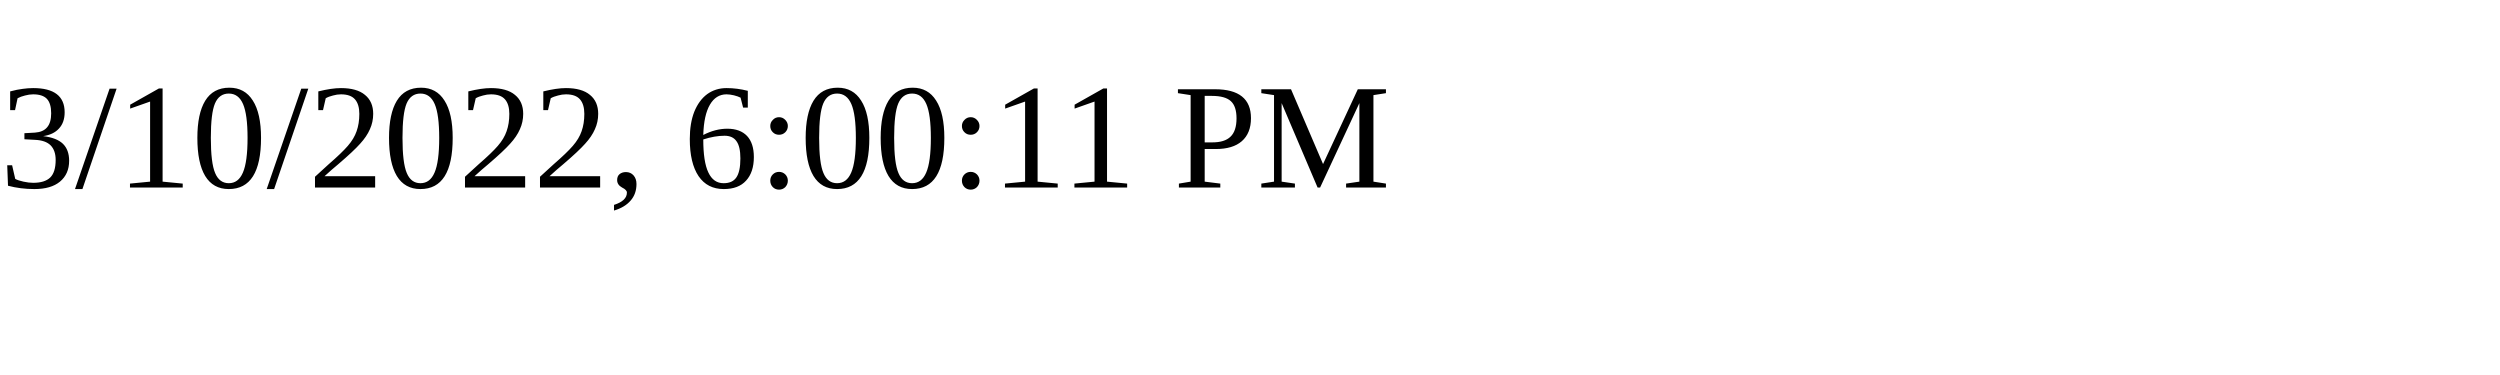
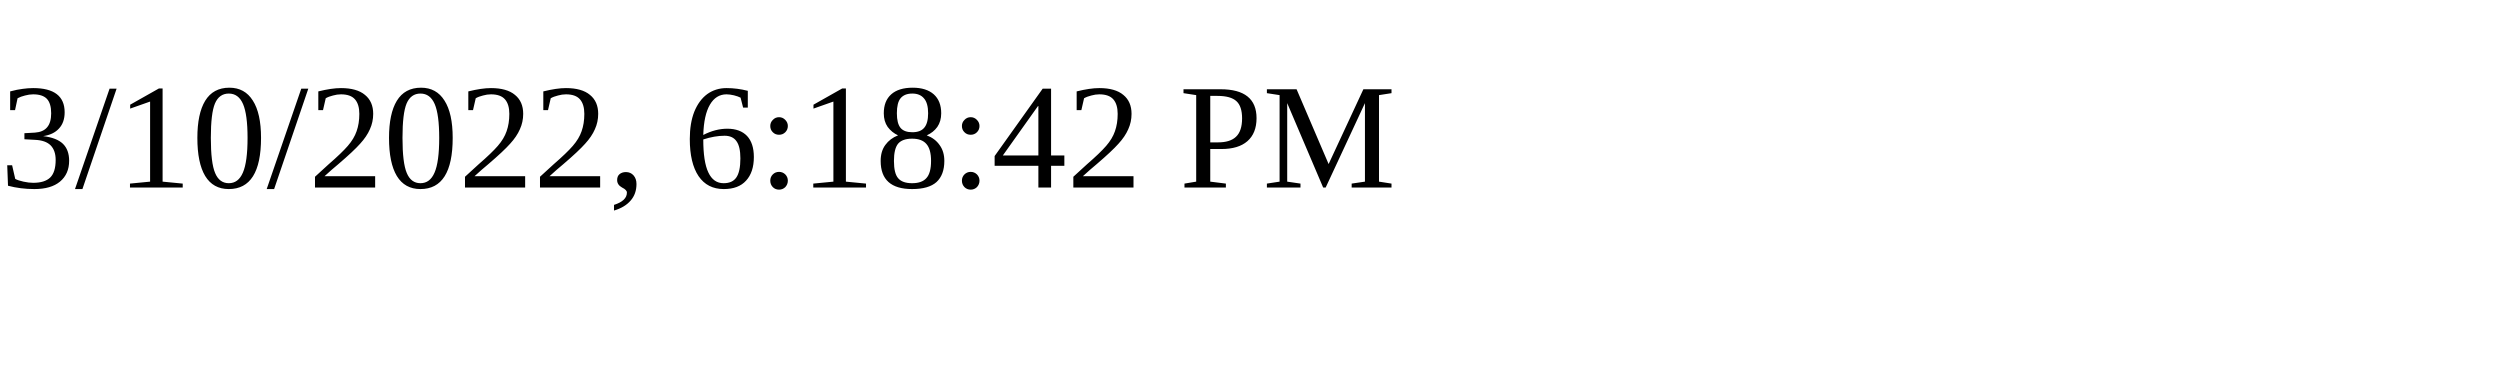
<svg xmlns="http://www.w3.org/2000/svg" height="30" width="200">
-   <text x="0" y="15">3/10/2022, 6:00:11 PM</text>
+   <text x="0" y="15">3/10/2022, 6:18:42 PM</text>
</svg>
